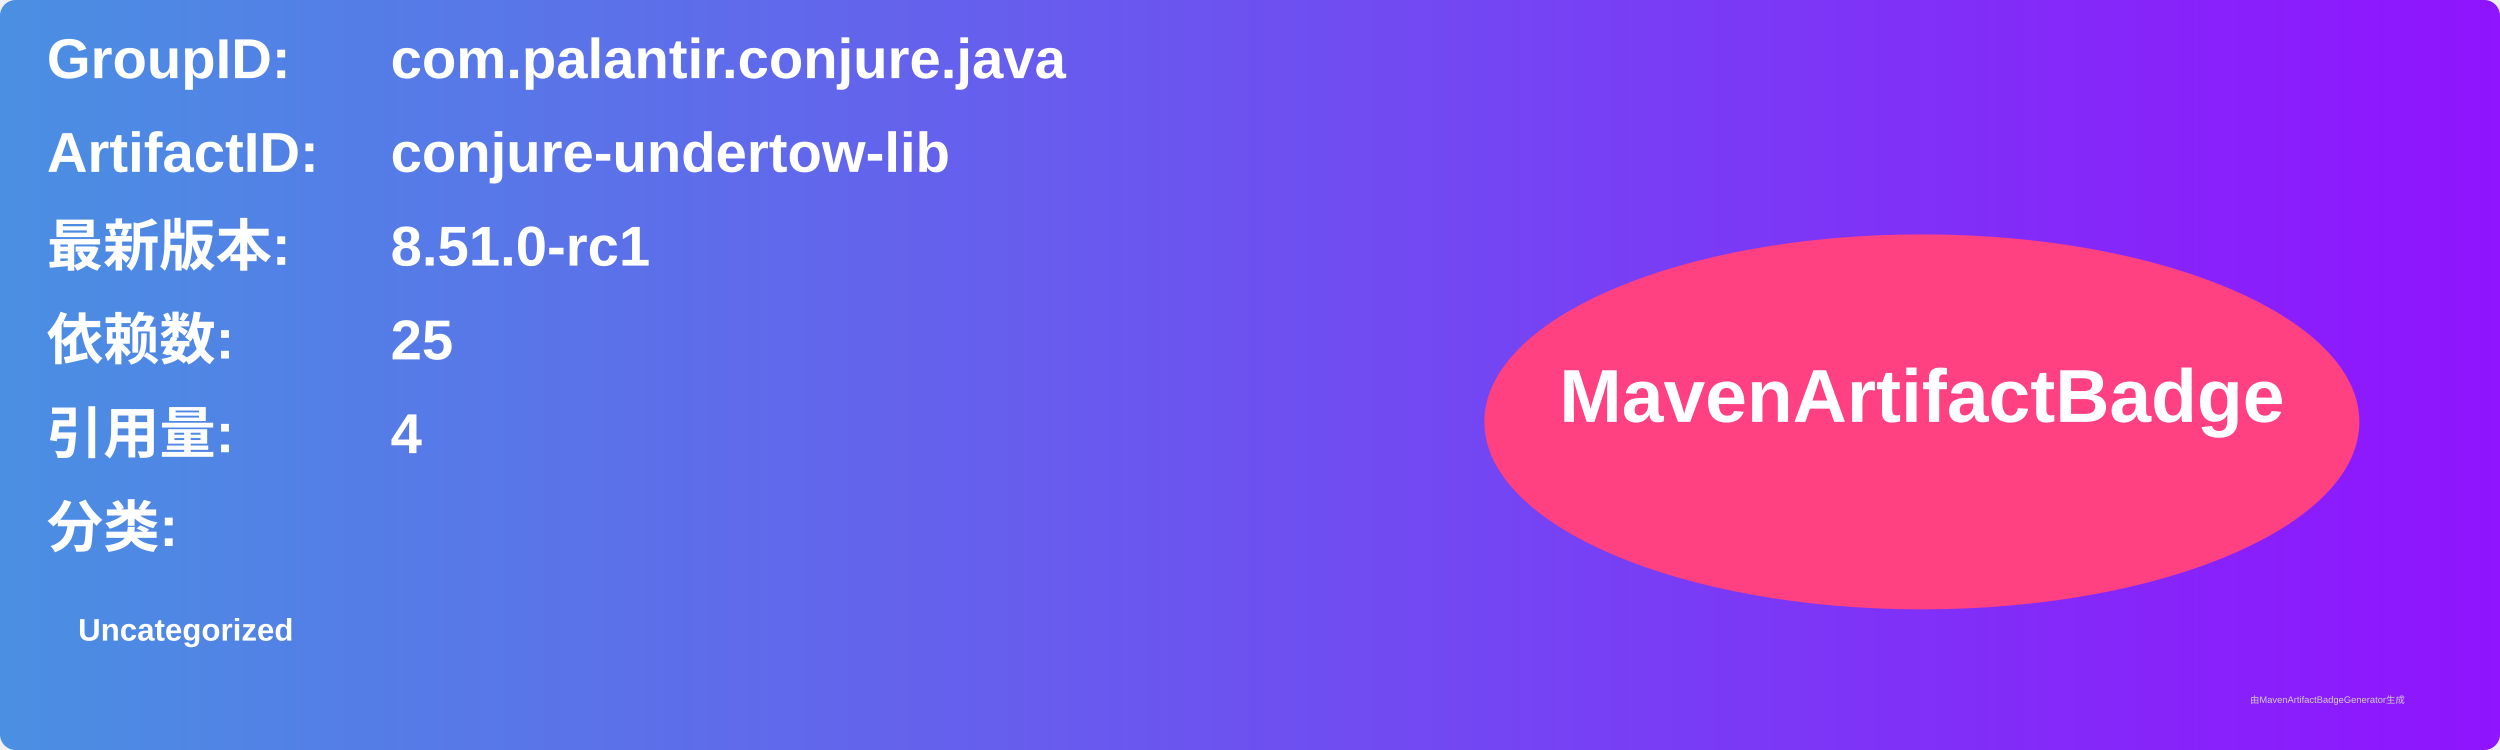
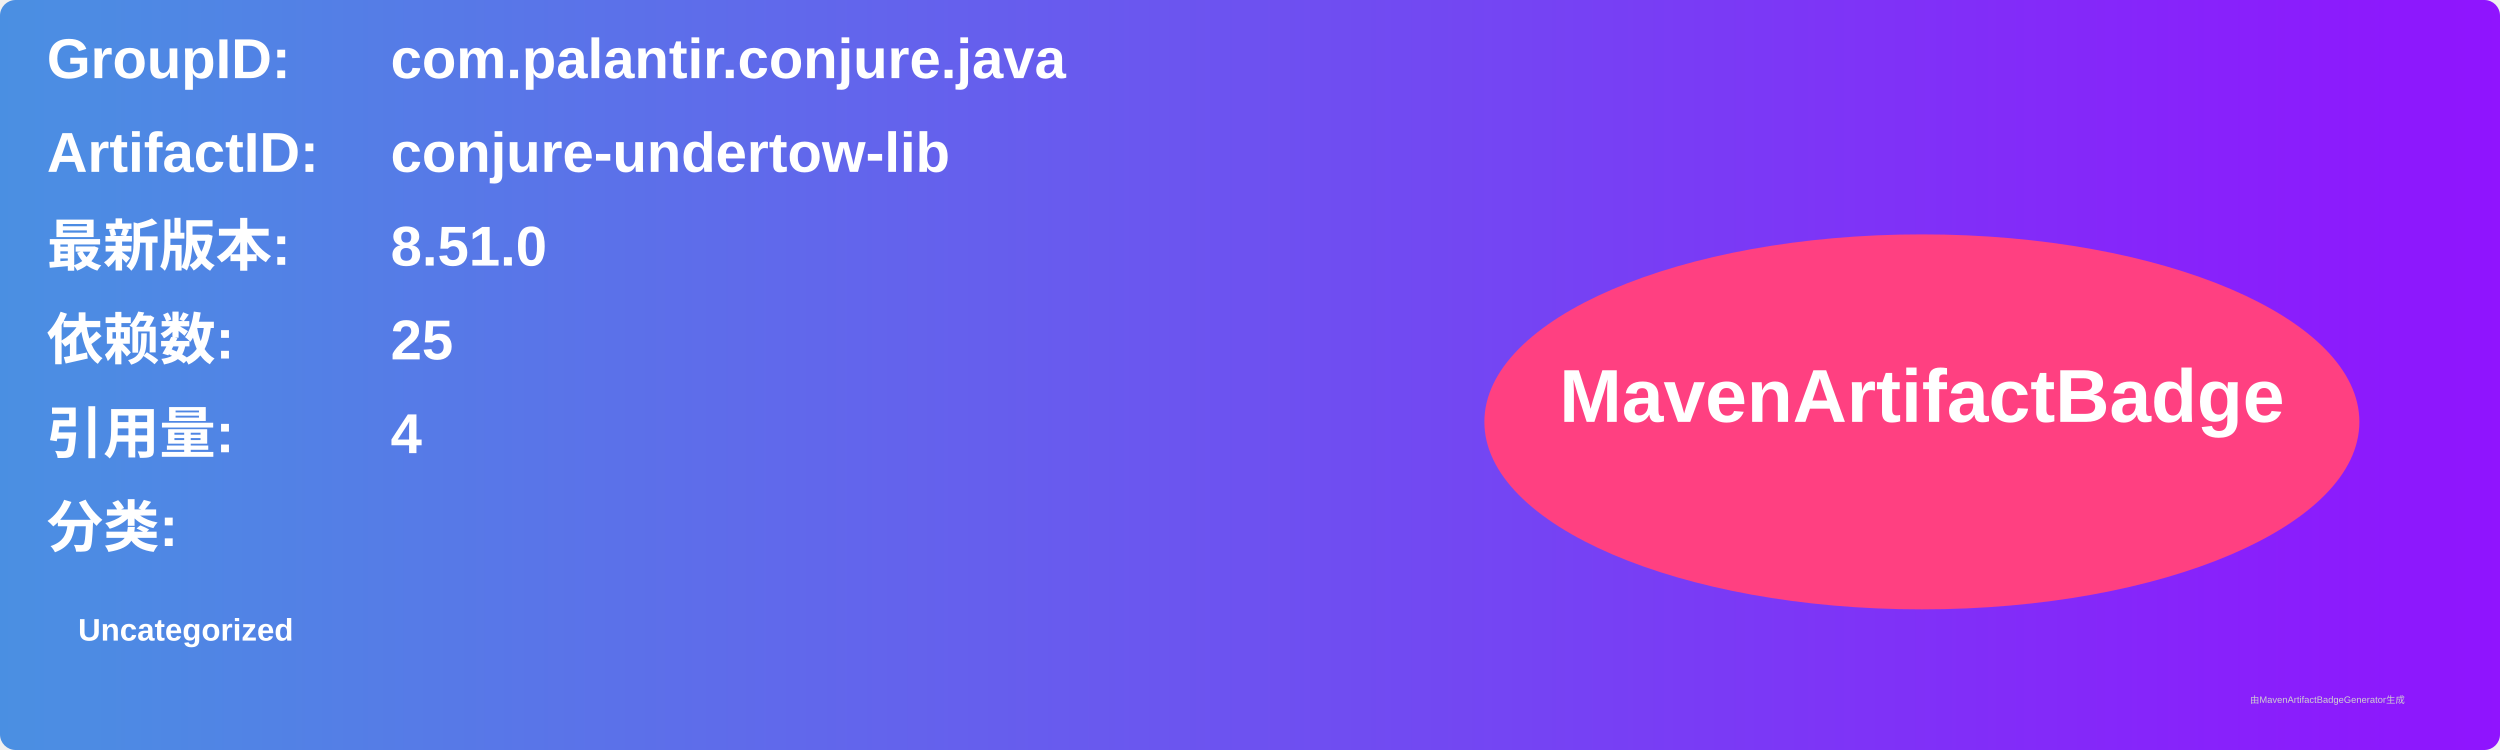
<svg xmlns="http://www.w3.org/2000/svg" width="800" height="240" viewBox="0 0 800 240">
  <linearGradient id="grad" x1="0%" y1="0%" x2="100%" y2="0%">
    <stop offset="0%" stop-color="#4a90e2" />
    <stop offset="100%" stop-color="#9013fe" />
  </linearGradient>
  <rect width="100%" height="100%" rx="5" ry="5" fill="url(#grad)" />
  <g transform="translate(15, 15)">
    <text x="0" y="10" font-family="Arial" font-size="18" fill="white" font-weight="bold" width="260">GroupID:</text>
    <text x="110" y="10" font-family="Arial" font-size="18" fill="white" font-weight="bold" width="460">com.palantir.conjure.java</text>
    <text x="0" y="40" font-family="Arial" font-size="18" fill="white" font-weight="bold" width="260">ArtifactID:</text>
    <text x="110" y="40" font-family="Arial" font-size="18" fill="white" font-weight="bold" width="460">conjure-undertow-lib</text>
    <text x="0" y="70" font-family="Arial" font-size="18" fill="white" font-weight="bold">最新版本:</text>
    <text x="110" y="70" font-family="Arial" font-size="18" fill="white" font-weight="bold">
-       <tspan font-weight="bold">8.51.0-rc1</tspan>
+       <tspan font-weight="bold">8.51.0</tspan>
    </text>
    <text x="0" y="100" font-family="Arial" font-size="18" fill="white" font-weight="bold">依赖数: </text>
    <text x="110" y="100" font-family="Arial" font-size="18" fill="white">
      <tspan font-weight="bold">25</tspan>
    </text>
    <text x="0" y="130" font-family="Arial" font-size="18" fill="white" font-weight="bold">引用量: </text>
    <text x="110" y="130" font-family="Arial" font-size="18" fill="white">
      <tspan font-weight="bold">4</tspan>
    </text>
    <text x="0" y="160" font-family="Arial" font-size="18" fill="white" font-weight="bold">分类:</text>
    <text x="10" y="190" font-family="Arial" font-size="10" fill="white">
      <tspan font-weight="bold">Uncategorized</tspan>
    </text>
    <ellipse cx="600" cy="120" rx="140" ry="60" fill="#ff4081" />
    <text x="600" y="120" text-anchor="middle" font-family="Arial" font-size="24" fill="white" font-weight="bold">MavenArtifactBadge</text>
  </g>
  <text x="720" y="225" font-family="Arial" font-size="3" fill="#d0d0d0">由MavenArtifactBadgeGenerator生成</text>
</svg>
